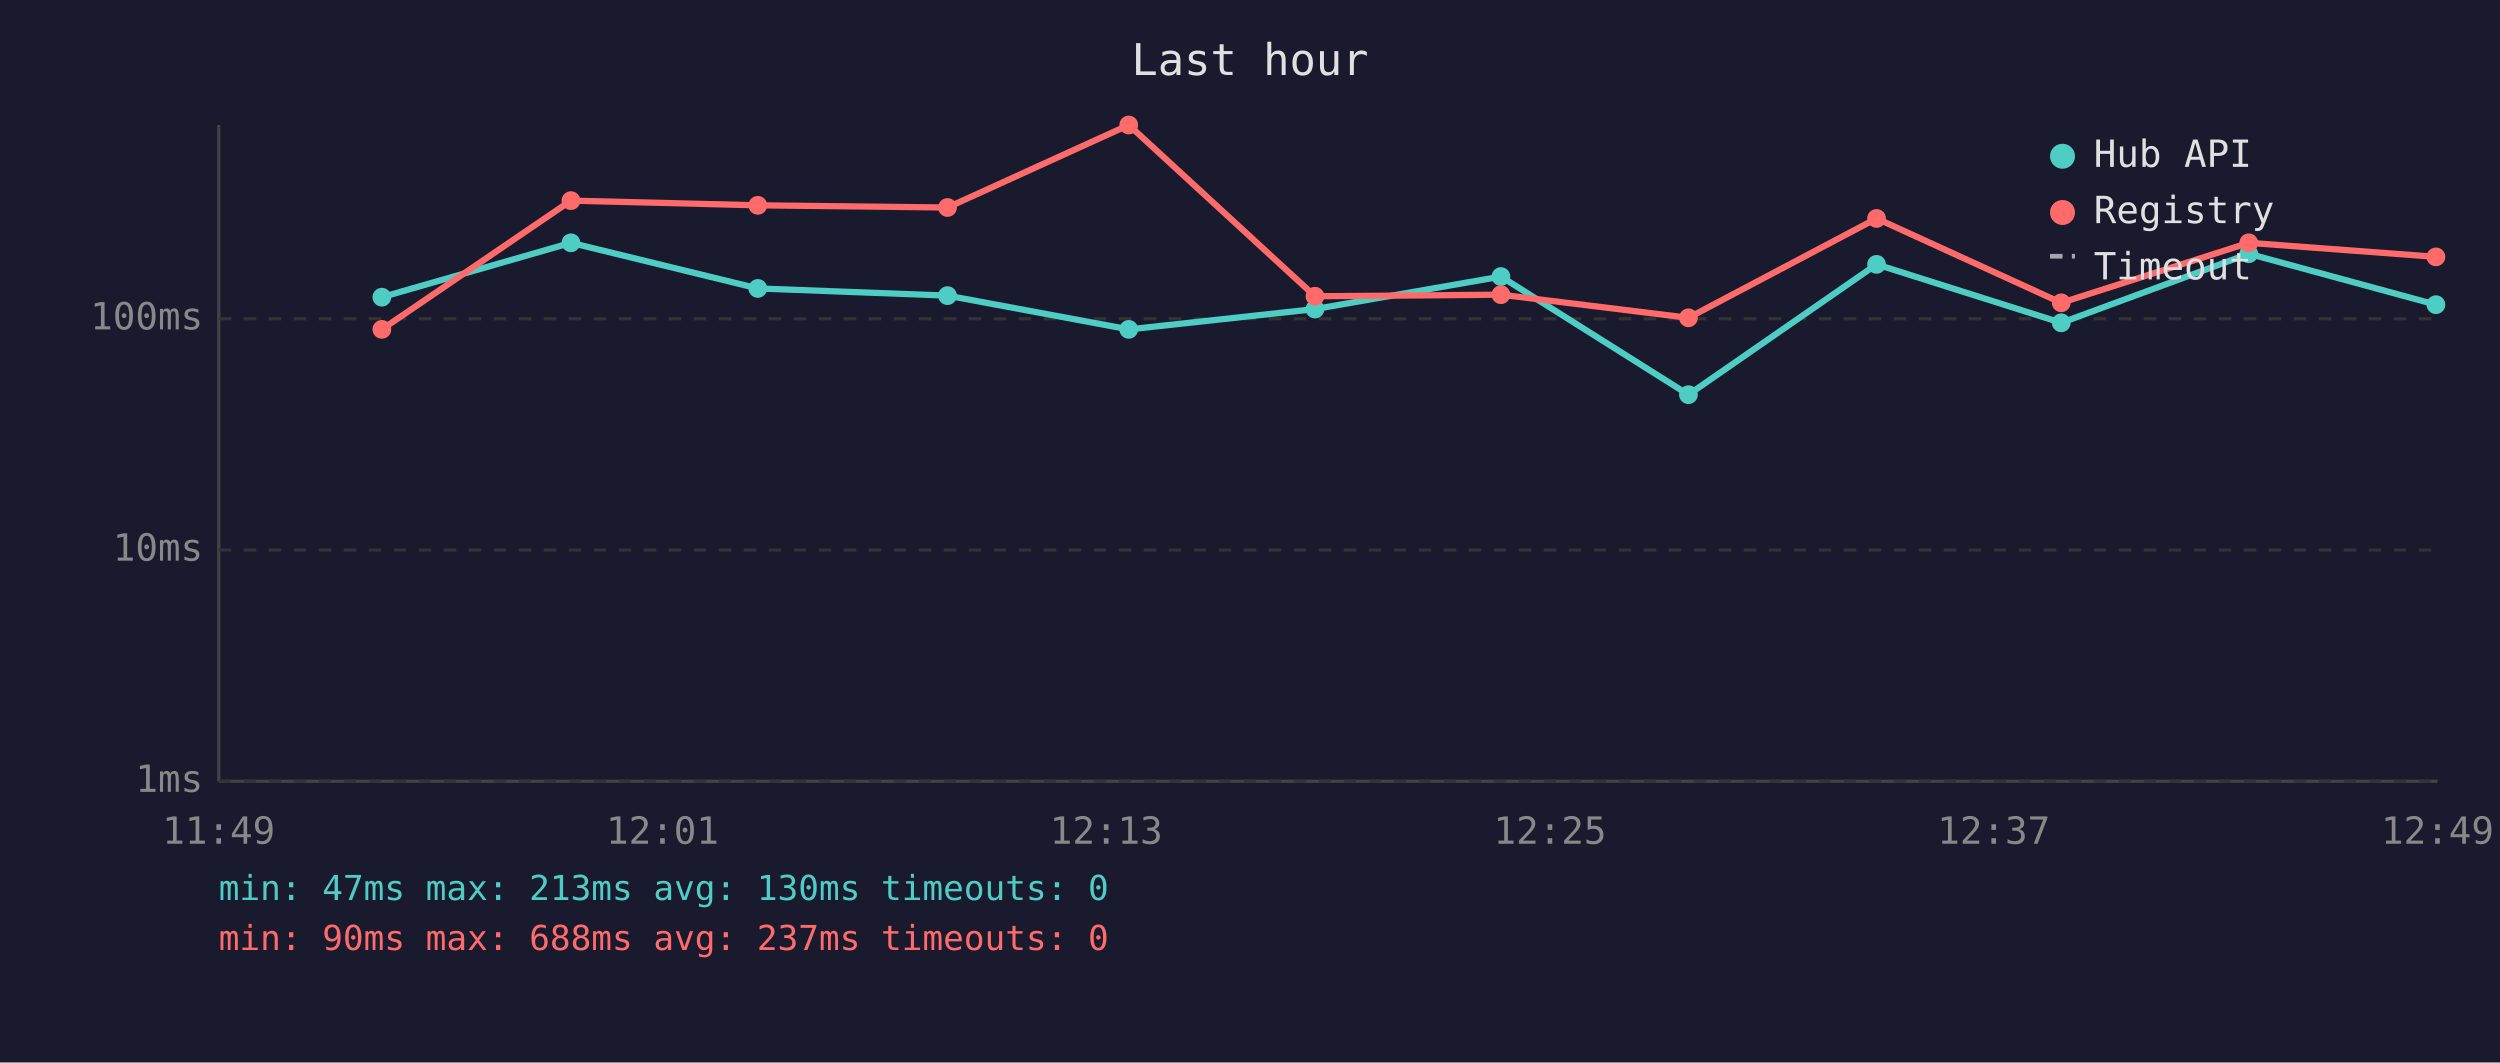
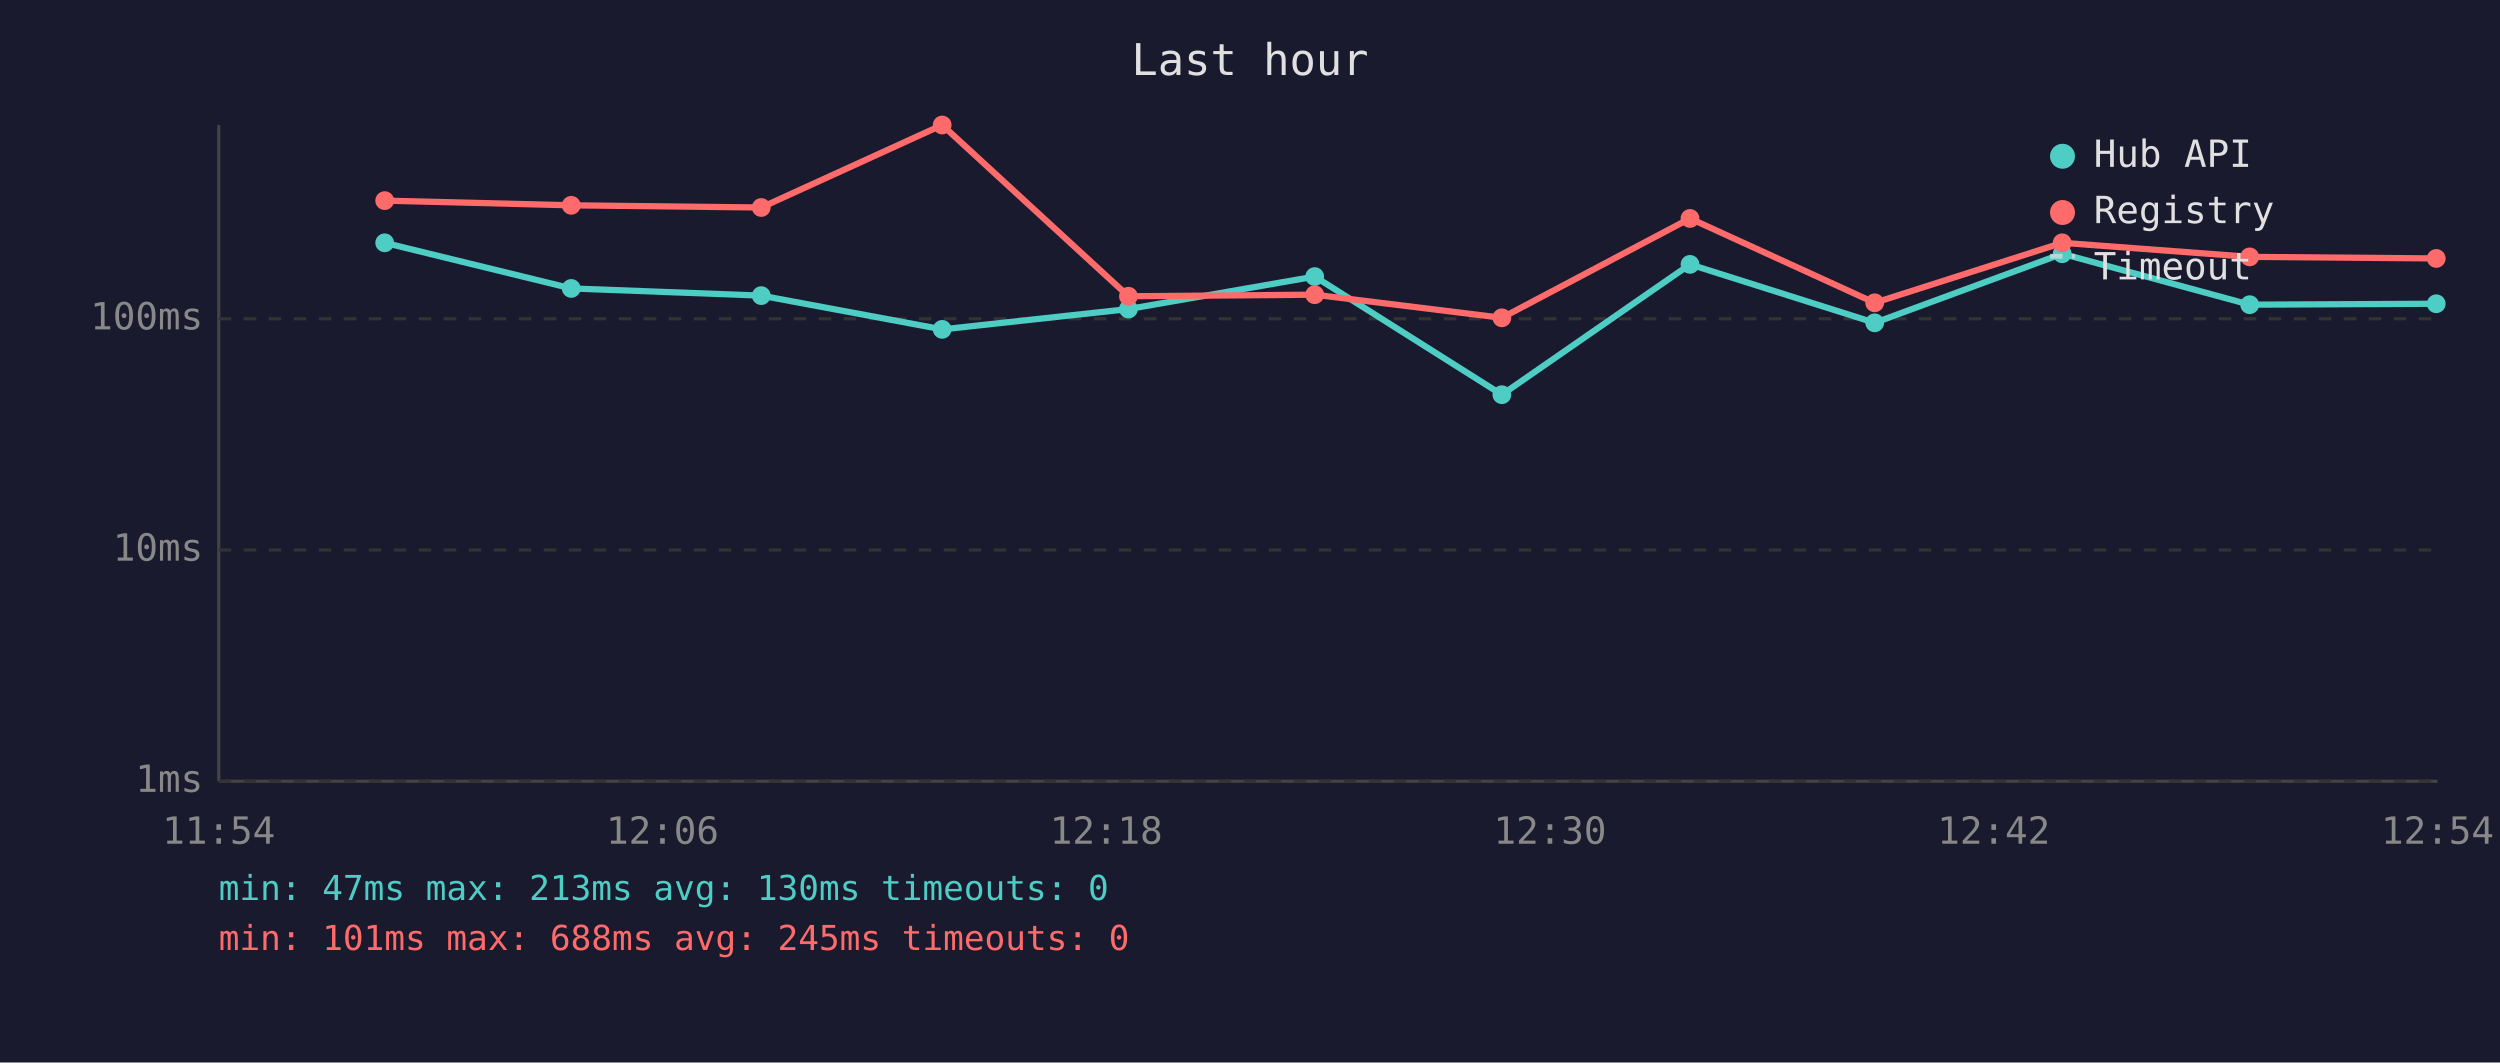
<svg xmlns="http://www.w3.org/2000/svg" viewBox="0 0 800 340" font-family="monospace" font-size="12">
  <rect width="800" height="340" fill="#1a1a2e" />
  <text x="400" y="24" fill="#e0e0e0" font-size="14" text-anchor="middle">Last hour</text>
  <line x1="70" y1="40" x2="70" y2="250" stroke="#444" stroke-width="1" />
  <line x1="70" y1="250" x2="780" y2="250" stroke="#444" stroke-width="1" />
  <line x1="70" y1="250" x2="780" y2="250" stroke="#333" stroke-width="1" stroke-dasharray="4" />
  <text x="65" y="250" fill="#888" text-anchor="end" dominant-baseline="middle">1ms</text>
  <line x1="70" y1="176" x2="780" y2="176" stroke="#333" stroke-width="1" stroke-dasharray="4" />
  <text x="65" y="176" fill="#888" text-anchor="end" dominant-baseline="middle">10ms</text>
  <line x1="70" y1="102" x2="780" y2="102" stroke="#333" stroke-width="1" stroke-dasharray="4" />
  <text x="65" y="102" fill="#888" text-anchor="end" dominant-baseline="middle">100ms</text>
-   <text x="70" y="270" fill="#888" text-anchor="middle">11:49</text>
-   <text x="212" y="270" fill="#888" text-anchor="middle">12:01</text>
-   <text x="354" y="270" fill="#888" text-anchor="middle">12:13</text>
-   <text x="496" y="270" fill="#888" text-anchor="middle">12:25</text>
-   <text x="638" y="270" fill="#888" text-anchor="middle">12:37</text>
-   <text x="780" y="270" fill="#888" text-anchor="middle">12:49</text>
-   <polyline points="122.2,95.1 182.7,77.7 242.5,92.3 303.2,94.6 361.2,105.4 420.8,98.9 480.3,88.5 540.3,126.3 600.5,84.6 659.6,103.3 719.6,81.2 779.5,97.5" fill="none" stroke="#4ecdc4" stroke-width="2" opacity="1" />
-   <circle cx="122.2" cy="95.1" r="3" fill="#4ecdc4" />
-   <circle cx="182.7" cy="77.7" r="3" fill="#4ecdc4" />
-   <circle cx="242.5" cy="92.3" r="3" fill="#4ecdc4" />
-   <circle cx="303.2" cy="94.6" r="3" fill="#4ecdc4" />
-   <circle cx="361.2" cy="105.4" r="3" fill="#4ecdc4" />
-   <circle cx="420.8" cy="98.9" r="3" fill="#4ecdc4" />
-   <circle cx="480.3" cy="88.5" r="3" fill="#4ecdc4" />
-   <circle cx="540.3" cy="126.3" r="3" fill="#4ecdc4" />
-   <circle cx="600.5" cy="84.6" r="3" fill="#4ecdc4" />
-   <circle cx="659.6" cy="103.3" r="3" fill="#4ecdc4" />
-   <circle cx="719.6" cy="81.2" r="3" fill="#4ecdc4" />
-   <circle cx="779.5" cy="97.5" r="3" fill="#4ecdc4" />
-   <polyline points="122.2,105.4 182.7,64.2 242.5,65.7 303.2,66.4 361.2,40.0 420.8,94.8 480.3,94.3 540.3,101.7 600.5,69.9 659.6,96.9 719.6,77.7 779.5,82.2" fill="none" stroke="#ff6b6b" stroke-width="2" opacity="1" />
-   <circle cx="122.2" cy="105.4" r="3" fill="#ff6b6b" />
-   <circle cx="182.7" cy="64.2" r="3" fill="#ff6b6b" />
-   <circle cx="242.5" cy="65.7" r="3" fill="#ff6b6b" />
-   <circle cx="303.2" cy="66.4" r="3" fill="#ff6b6b" />
-   <circle cx="361.2" cy="40.0" r="3" fill="#ff6b6b" />
-   <circle cx="420.8" cy="94.8" r="3" fill="#ff6b6b" />
-   <circle cx="480.3" cy="94.3" r="3" fill="#ff6b6b" />
-   <circle cx="540.3" cy="101.7" r="3" fill="#ff6b6b" />
-   <circle cx="600.5" cy="69.9" r="3" fill="#ff6b6b" />
-   <circle cx="659.6" cy="96.9" r="3" fill="#ff6b6b" />
-   <circle cx="719.6" cy="77.7" r="3" fill="#ff6b6b" />
-   <circle cx="779.5" cy="82.2" r="3" fill="#ff6b6b" />
+   <text x="70" y="270" fill="#888" text-anchor="middle">11:54</text>
+   <text x="212" y="270" fill="#888" text-anchor="middle">12:06</text>
+   <text x="354" y="270" fill="#888" text-anchor="middle">12:18</text>
+   <text x="496" y="270" fill="#888" text-anchor="middle">12:30</text>
+   <text x="638" y="270" fill="#888" text-anchor="middle">12:42</text>
+   <text x="780" y="270" fill="#888" text-anchor="middle">12:54</text>
+   <polyline points="123.1,77.7 182.8,92.3 243.6,94.6 301.5,105.4 361.1,98.9 420.7,88.5 480.6,126.3 540.8,84.6 599.9,103.3 659.9,81.2 719.9,97.5 779.6,97.2" fill="none" stroke="#4ecdc4" stroke-width="2" opacity="1" />
+   <circle cx="123.1" cy="77.7" r="3" fill="#4ecdc4" />
+   <circle cx="182.8" cy="92.3" r="3" fill="#4ecdc4" />
+   <circle cx="243.6" cy="94.6" r="3" fill="#4ecdc4" />
+   <circle cx="301.5" cy="105.4" r="3" fill="#4ecdc4" />
+   <circle cx="361.1" cy="98.9" r="3" fill="#4ecdc4" />
+   <circle cx="420.7" cy="88.5" r="3" fill="#4ecdc4" />
+   <circle cx="480.6" cy="126.3" r="3" fill="#4ecdc4" />
+   <circle cx="540.8" cy="84.6" r="3" fill="#4ecdc4" />
+   <circle cx="599.9" cy="103.3" r="3" fill="#4ecdc4" />
+   <circle cx="659.9" cy="81.2" r="3" fill="#4ecdc4" />
+   <circle cx="719.9" cy="97.5" r="3" fill="#4ecdc4" />
+   <circle cx="779.6" cy="97.2" r="3" fill="#4ecdc4" />
+   <polyline points="123.1,64.2 182.8,65.7 243.6,66.4 301.5,40.0 361.1,94.8 420.7,94.3 480.6,101.7 540.8,69.9 599.9,96.9 659.9,77.7 719.9,82.2 779.6,82.7" fill="none" stroke="#ff6b6b" stroke-width="2" opacity="1" />
+   <circle cx="123.1" cy="64.2" r="3" fill="#ff6b6b" />
+   <circle cx="182.8" cy="65.7" r="3" fill="#ff6b6b" />
+   <circle cx="243.6" cy="66.4" r="3" fill="#ff6b6b" />
+   <circle cx="301.5" cy="40.0" r="3" fill="#ff6b6b" />
+   <circle cx="361.1" cy="94.8" r="3" fill="#ff6b6b" />
+   <circle cx="420.7" cy="94.3" r="3" fill="#ff6b6b" />
+   <circle cx="480.6" cy="101.7" r="3" fill="#ff6b6b" />
+   <circle cx="540.8" cy="69.9" r="3" fill="#ff6b6b" />
+   <circle cx="599.9" cy="96.9" r="3" fill="#ff6b6b" />
+   <circle cx="659.9" cy="77.7" r="3" fill="#ff6b6b" />
+   <circle cx="719.9" cy="82.2" r="3" fill="#ff6b6b" />
+   <circle cx="779.6" cy="82.7" r="3" fill="#ff6b6b" />
  <circle cx="660" cy="50" r="4" fill="#4ecdc4" />
  <text x="670" y="50" fill="#e0e0e0" dominant-baseline="middle">Hub API</text>
  <circle cx="660" cy="68" r="4" fill="#ff6b6b" />
  <text x="670" y="68" fill="#e0e0e0" dominant-baseline="middle">Registry</text>
  <line x1="656" y1="82" x2="664" y2="82" stroke="#e0e0e0" stroke-width="1.5" stroke-dasharray="4,3" opacity="0.7" />
  <text x="670" y="86" fill="#e0e0e0" dominant-baseline="middle">Timeout</text>
  <text x="70" y="288" fill="#4ecdc4" font-size="11">min: 47ms  max: 213ms  avg: 130ms  timeouts: 0</text>
-   <text x="70" y="304" fill="#ff6b6b" font-size="11">min: 90ms  max: 688ms  avg: 237ms  timeouts: 0</text>
+   <text x="70" y="304" fill="#ff6b6b" font-size="11">min: 101ms  max: 688ms  avg: 245ms  timeouts: 0</text>
</svg>
